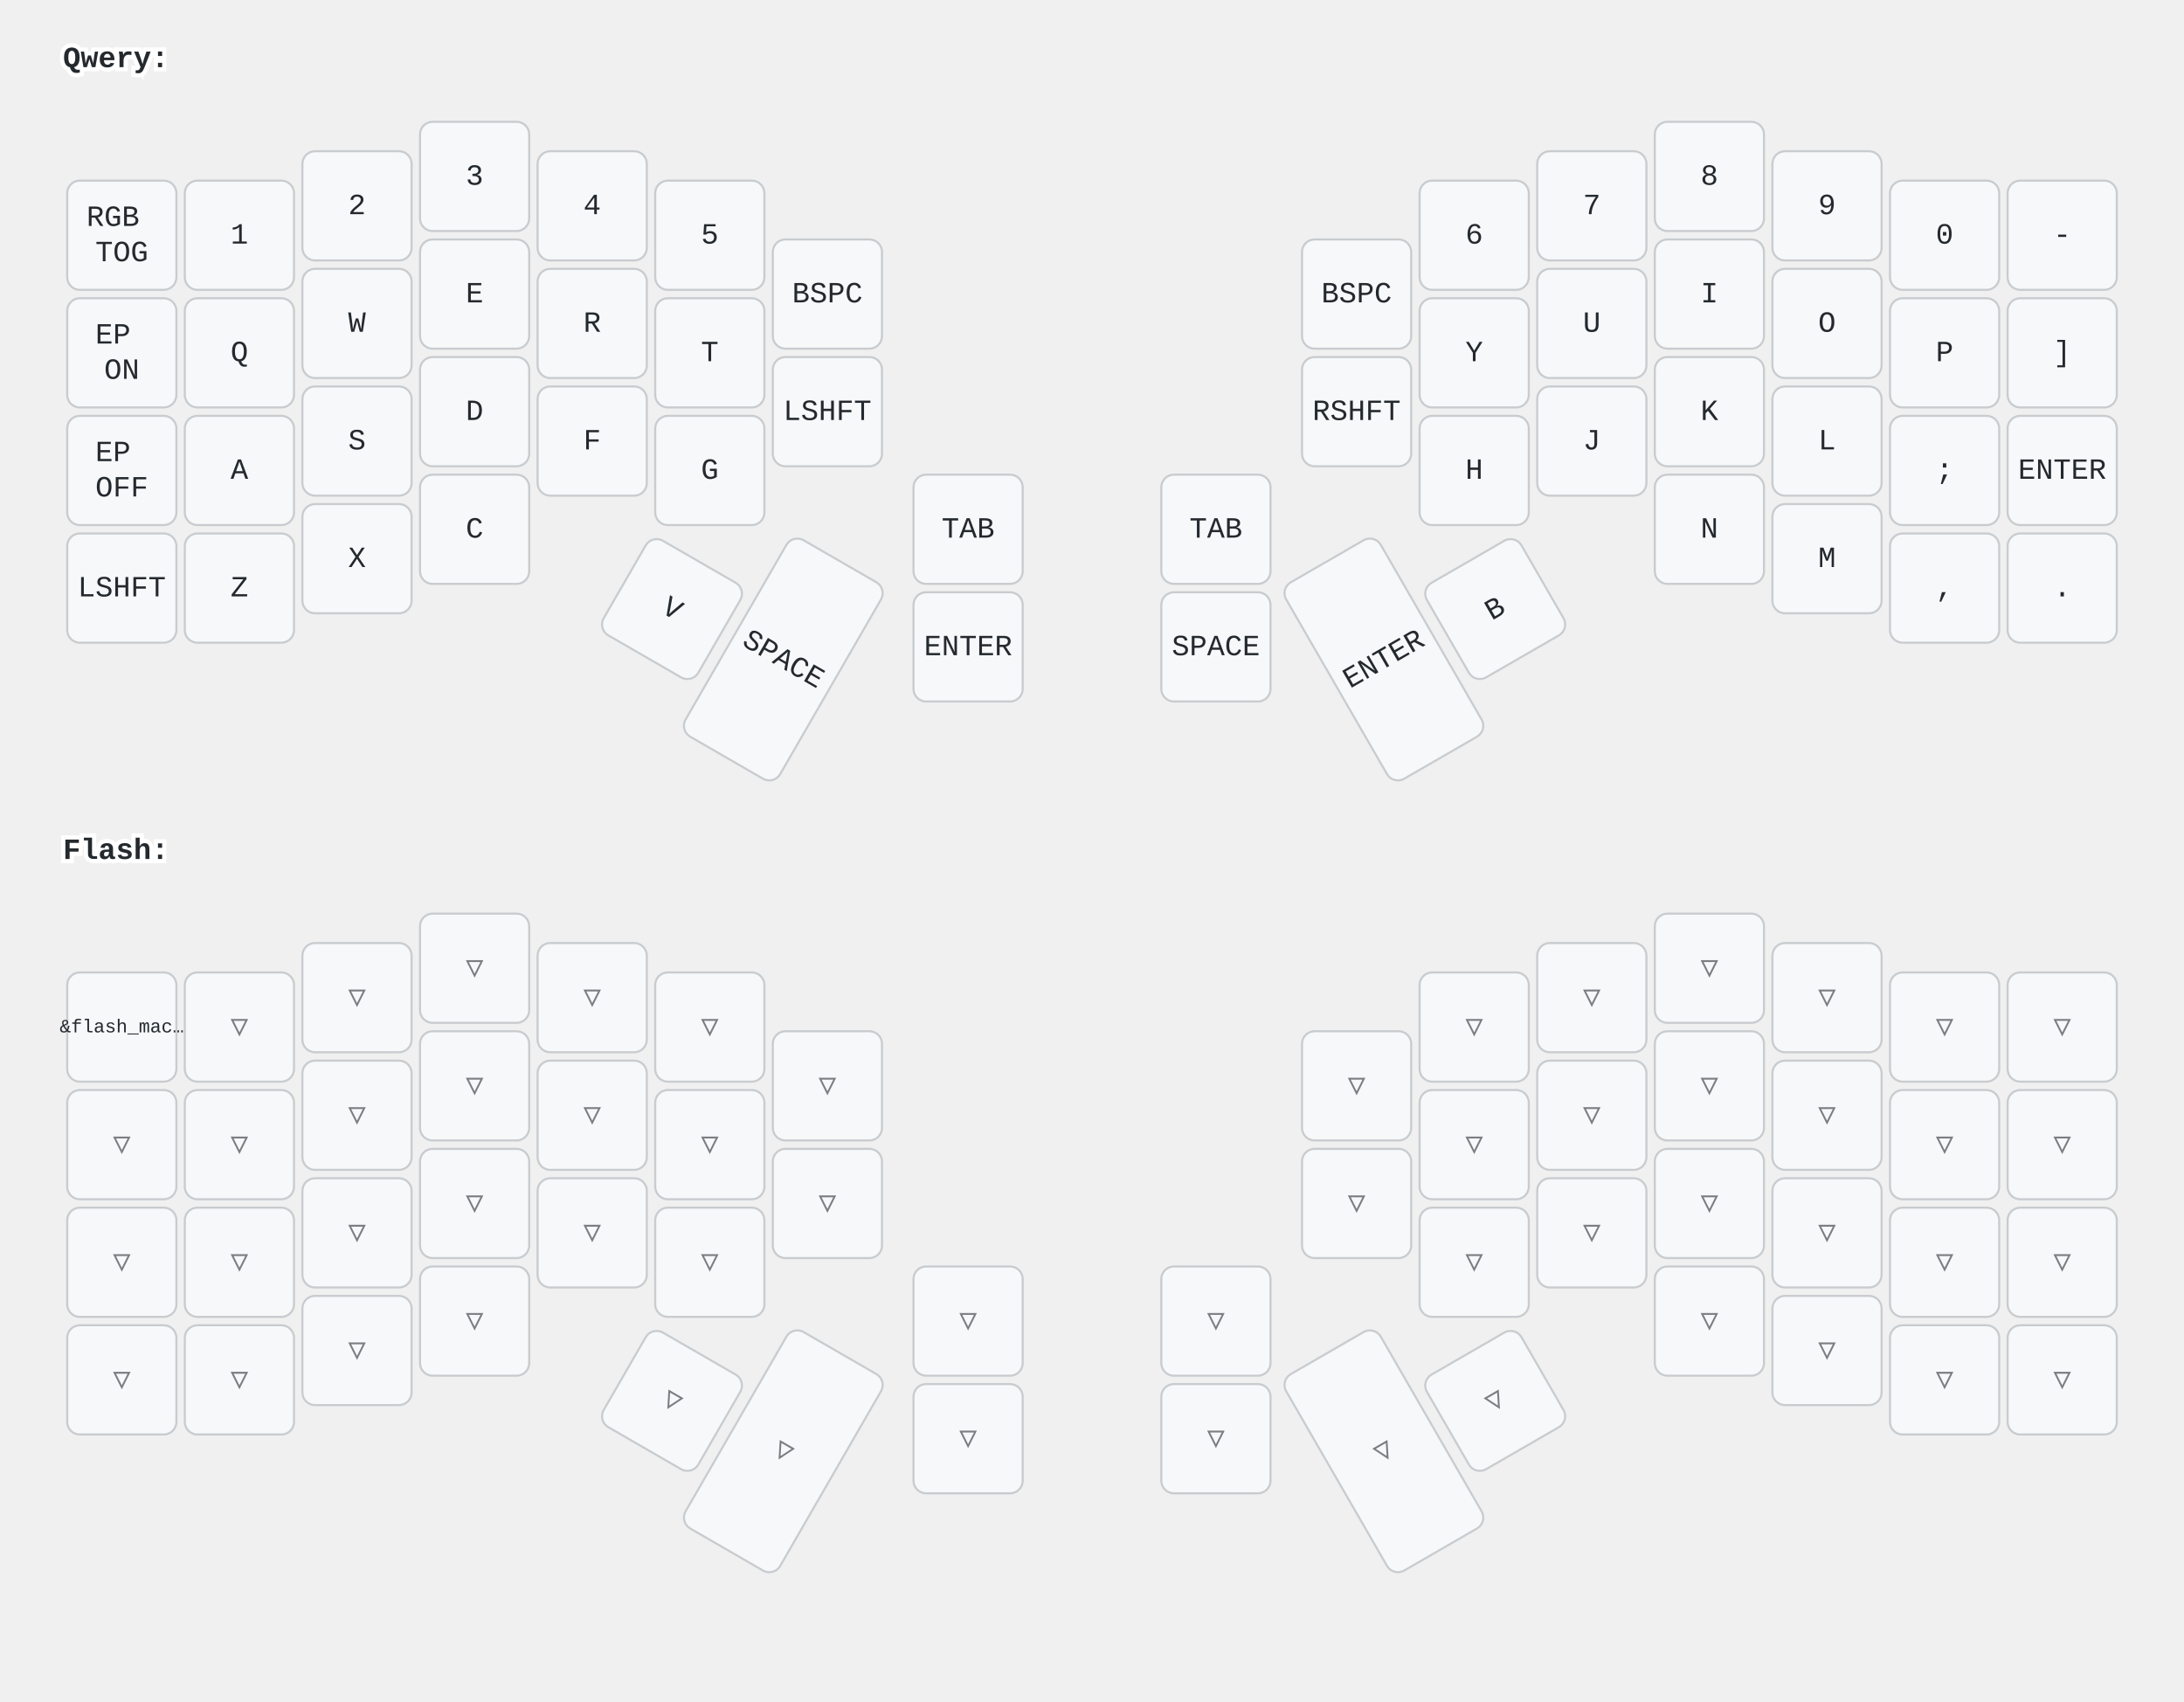
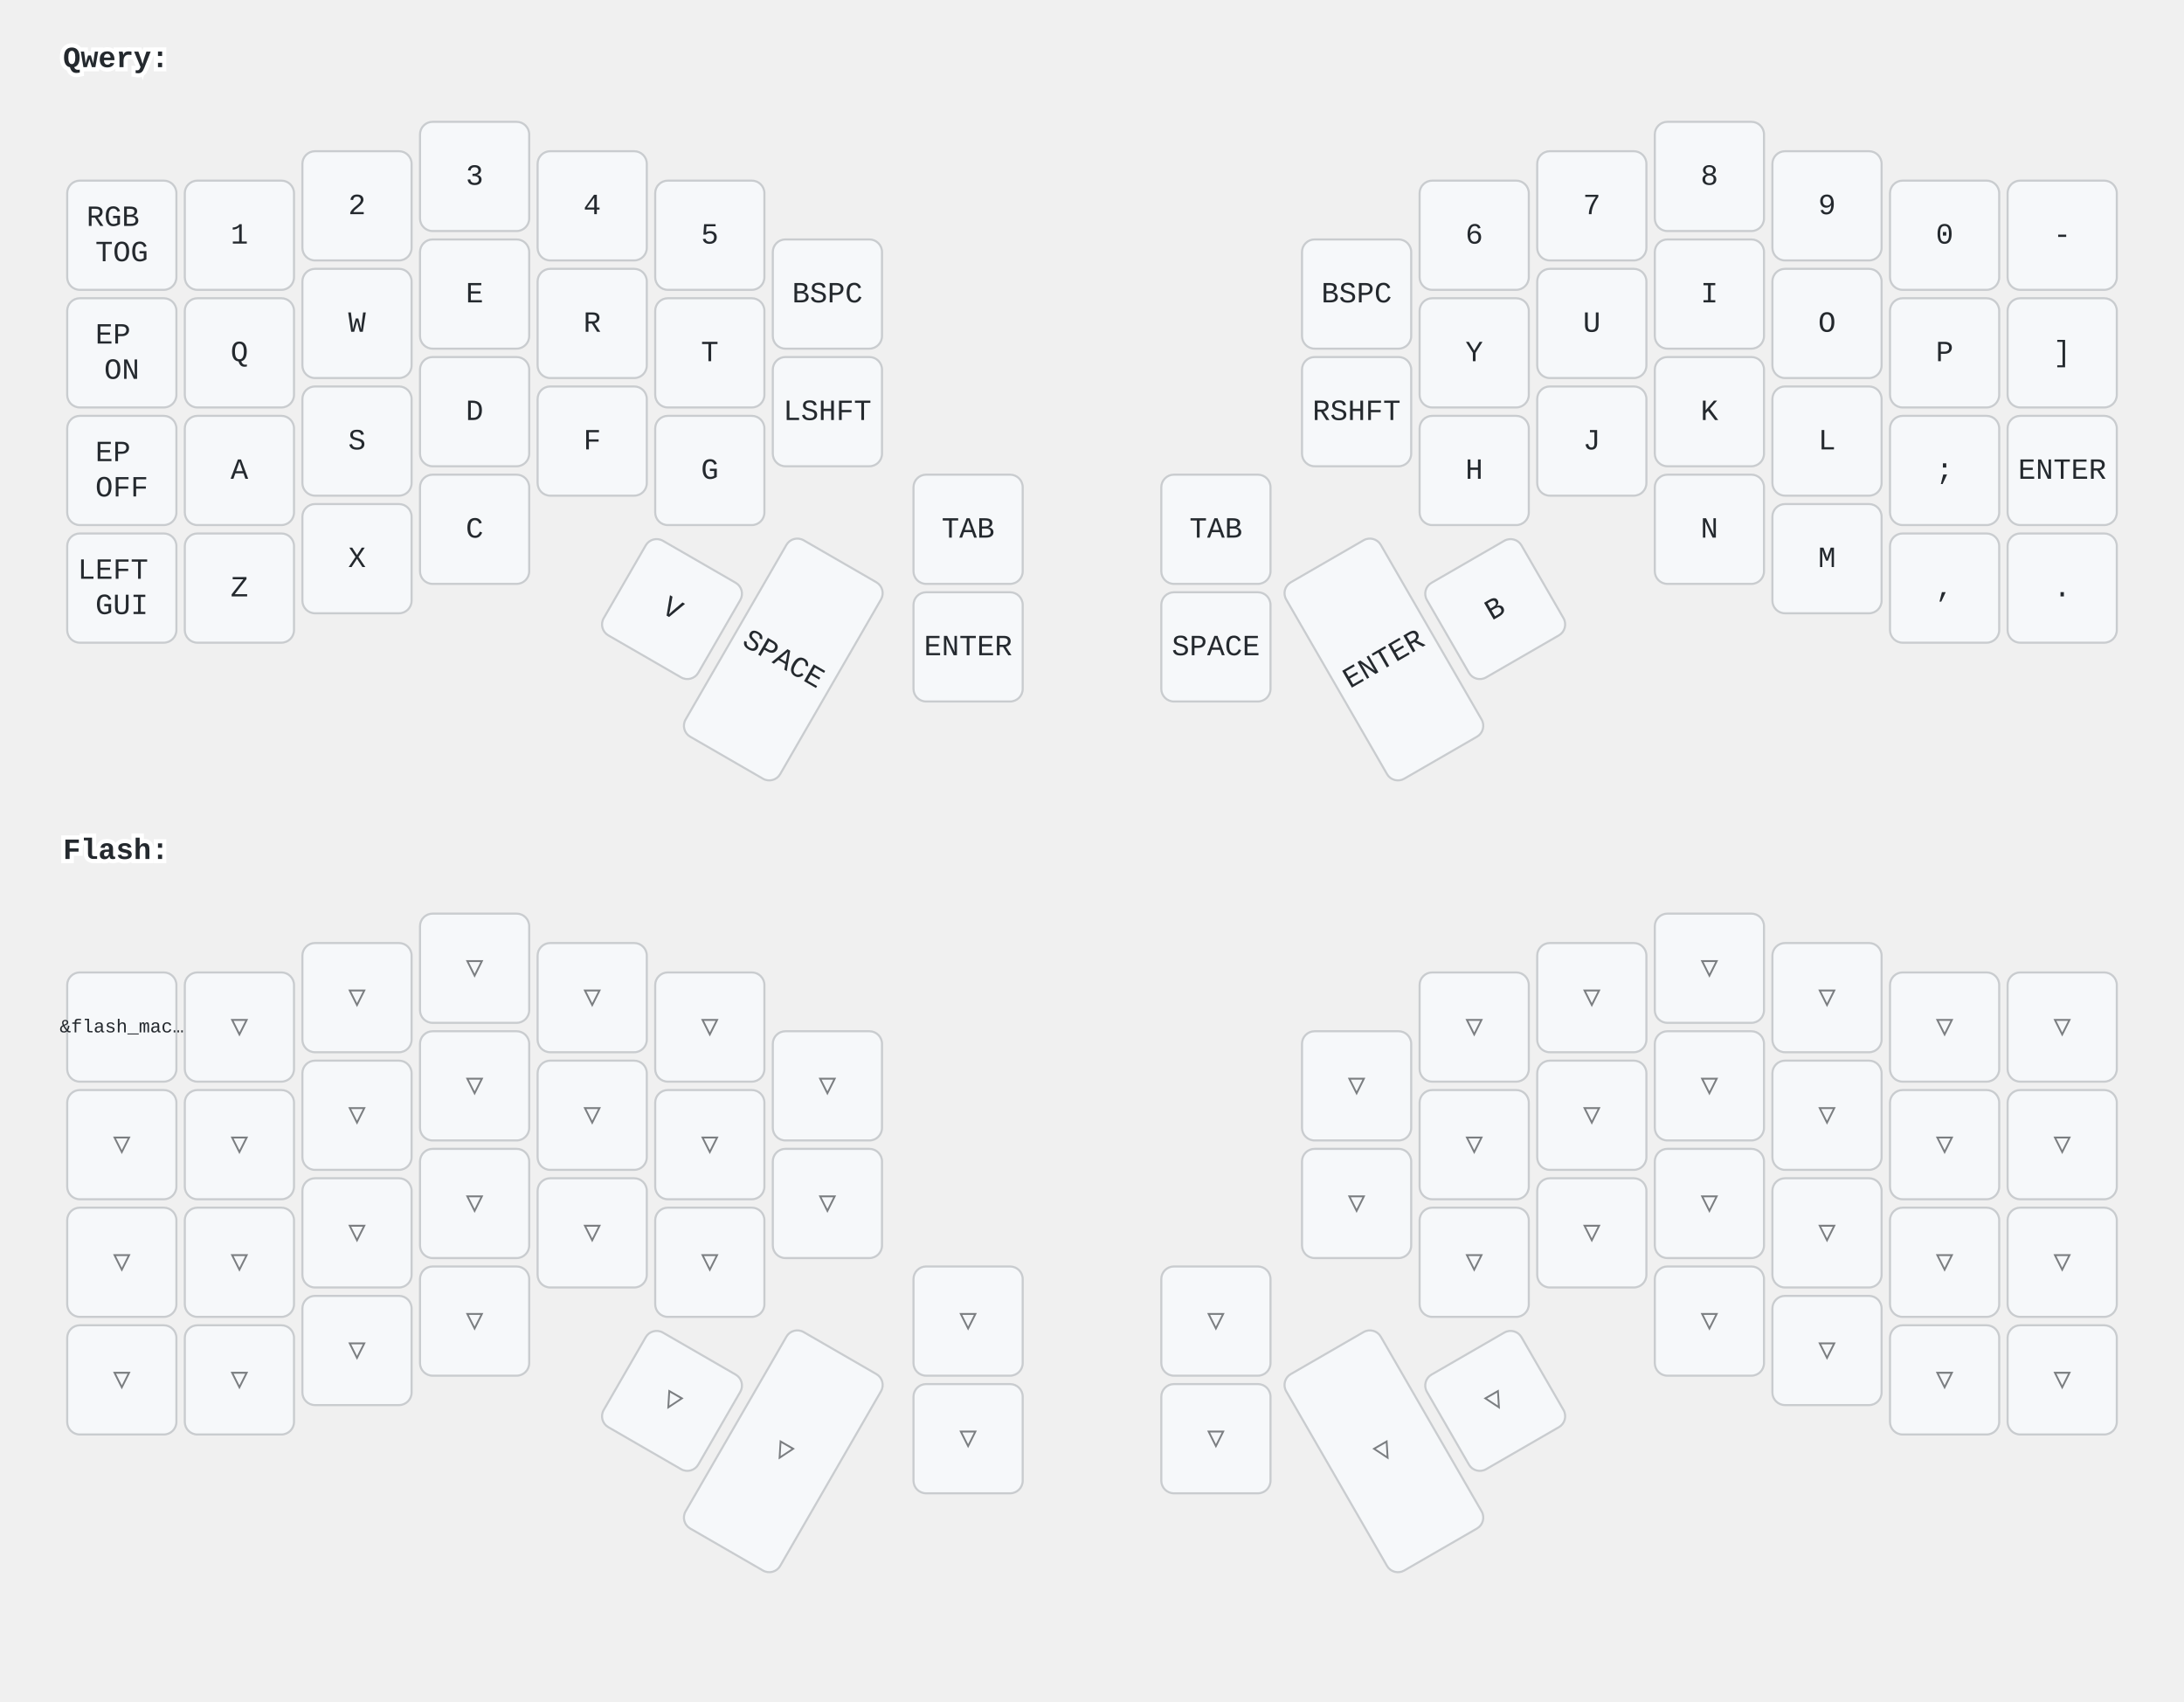
<svg xmlns="http://www.w3.org/2000/svg" width="1040" height="810" viewBox="0 0 1040 810" class="keymap">
  <style>/* inherit to force styles through use tags */
svg path {
    fill: inherit;
}

/* font and background color specifications */
svg.keymap {
    font-family: SFMono-Regular,Consolas,Liberation Mono,Menlo,monospace;
    font-size: 14px;
    font-kerning: normal;
    text-rendering: optimizeLegibility;
    fill: #24292e;
}

/* default key styling */
rect.key {
    fill: #f6f8fa;
}

rect.key, rect.combo {
    stroke: #c9cccf;
    stroke-width: 1;
}

/* default key side styling, only used is draw_key_sides is set */
rect.side {
    filter: brightness(90%);
}

/* color accent for combo boxes */
rect.combo, rect.combo-separate {
    fill: #cdf;
}

/* color accent for held keys */
rect.held, rect.combo.held {
    fill: #fdd;
}

/* color accent for ghost (optional) keys */
rect.ghost, rect.combo.ghost {
    stroke-dasharray: 4, 4;
    stroke-width: 2;
}

text {
    text-anchor: middle;
    dominant-baseline: middle;
}

/* styling for layer labels */
text.label {
    font-weight: bold;
    text-anchor: start;
    stroke: white;
    stroke-width: 4;
    paint-order: stroke;
}

/* styling for optional footer */
text.footer {
    text-anchor: end;
    dominant-baseline: auto;
    stroke: white;
    stroke-width: 4;
    paint-order: stroke;
}

/* styling for combo tap, and key hold/shifted label text */
text.combo, text.hold, text.shifted {
    font-size: 11px;
}

text.hold {
    text-anchor: middle;
    dominant-baseline: auto;
}

text.shifted {
    text-anchor: middle;
    dominant-baseline: hanging;
}

text.layer-activator {
    text-decoration: underline;
}

/* styling for hold/shifted label text in combo box */
text.combo.hold, text.combo.shifted {
    font-size: 8px;
}

/* lighter symbol for transparent keys */
text.trans {
    fill: #7b7e81;
}

/* styling for combo dendrons */
path.combo {
    stroke-width: 1;
    stroke: gray;
    fill: none;
}

/* Start Tabler Icons Cleanup */
/* cannot use height/width with glyphs */
.icon-tabler &gt; path {
    fill: inherit;
    stroke: inherit;
    stroke-width: 2;
}
/* hide tabler's default box */
.icon-tabler &gt; path[stroke="none"][fill="none"] {
    visibility: hidden;
}
/* End Tabler Icons Cleanup */
</style>
  <g transform="translate(30, 0)" class="layer-Qwery">
    <text x="0" y="28" class="label" id="Qwery">Qwery:</text>
    <g transform="translate(0, 56)">
      <g transform="translate(28, 56)" class="key keypos-0">
        <rect rx="6" ry="6" x="-26" y="-26" width="52" height="52" class="key" />
        <text x="0" y="0" class="key tap">
          <tspan x="0" dy="-0.6em">RGB</tspan>
          <tspan x="0" dy="1.2em">TOG</tspan>
        </text>
      </g>
      <g transform="translate(84, 56)" class="key keypos-1">
        <rect rx="6" ry="6" x="-26" y="-26" width="52" height="52" class="key" />
        <text x="0" y="0" class="key tap">1</text>
      </g>
      <g transform="translate(140, 42)" class="key keypos-2">
        <rect rx="6" ry="6" x="-26" y="-26" width="52" height="52" class="key" />
        <text x="0" y="0" class="key tap">2</text>
      </g>
      <g transform="translate(196, 28)" class="key keypos-3">
        <rect rx="6" ry="6" x="-26" y="-26" width="52" height="52" class="key" />
        <text x="0" y="0" class="key tap">3</text>
      </g>
      <g transform="translate(252, 42)" class="key keypos-4">
        <rect rx="6" ry="6" x="-26" y="-26" width="52" height="52" class="key" />
        <text x="0" y="0" class="key tap">4</text>
      </g>
      <g transform="translate(308, 56)" class="key keypos-5">
        <rect rx="6" ry="6" x="-26" y="-26" width="52" height="52" class="key" />
        <text x="0" y="0" class="key tap">5</text>
      </g>
      <g transform="translate(364, 84)" class="key keypos-6">
        <rect rx="6" ry="6" x="-26" y="-26" width="52" height="52" class="key" />
        <text x="0" y="0" class="key tap">BSPC</text>
      </g>
      <g transform="translate(616, 84)" class="key keypos-7">
        <rect rx="6" ry="6" x="-26" y="-26" width="52" height="52" class="key" />
        <text x="0" y="0" class="key tap">BSPC</text>
      </g>
      <g transform="translate(672, 56)" class="key keypos-8">
        <rect rx="6" ry="6" x="-26" y="-26" width="52" height="52" class="key" />
        <text x="0" y="0" class="key tap">6</text>
      </g>
      <g transform="translate(728, 42)" class="key keypos-9">
        <rect rx="6" ry="6" x="-26" y="-26" width="52" height="52" class="key" />
        <text x="0" y="0" class="key tap">7</text>
      </g>
      <g transform="translate(784, 28)" class="key keypos-10">
        <rect rx="6" ry="6" x="-26" y="-26" width="52" height="52" class="key" />
        <text x="0" y="0" class="key tap">8</text>
      </g>
      <g transform="translate(840, 42)" class="key keypos-11">
        <rect rx="6" ry="6" x="-26" y="-26" width="52" height="52" class="key" />
        <text x="0" y="0" class="key tap">9</text>
      </g>
      <g transform="translate(896, 56)" class="key keypos-12">
        <rect rx="6" ry="6" x="-26" y="-26" width="52" height="52" class="key" />
        <text x="0" y="0" class="key tap">0</text>
      </g>
      <g transform="translate(952, 56)" class="key keypos-13">
        <rect rx="6" ry="6" x="-26" y="-26" width="52" height="52" class="key" />
        <text x="0" y="0" class="key tap">-</text>
      </g>
      <g transform="translate(28, 112)" class="key keypos-14">
        <rect rx="6" ry="6" x="-26" y="-26" width="52" height="52" class="key" />
        <text x="0" y="0" class="key tap">
          <tspan x="0" dy="-0.6em">EP</tspan>
          <tspan x="0" dy="1.2em">ON</tspan>
        </text>
      </g>
      <g transform="translate(84, 112)" class="key keypos-15">
        <rect rx="6" ry="6" x="-26" y="-26" width="52" height="52" class="key" />
        <text x="0" y="0" class="key tap">Q</text>
      </g>
      <g transform="translate(140, 98)" class="key keypos-16">
        <rect rx="6" ry="6" x="-26" y="-26" width="52" height="52" class="key" />
        <text x="0" y="0" class="key tap">W</text>
      </g>
      <g transform="translate(196, 84)" class="key keypos-17">
        <rect rx="6" ry="6" x="-26" y="-26" width="52" height="52" class="key" />
        <text x="0" y="0" class="key tap">E</text>
      </g>
      <g transform="translate(252, 98)" class="key keypos-18">
        <rect rx="6" ry="6" x="-26" y="-26" width="52" height="52" class="key" />
        <text x="0" y="0" class="key tap">R</text>
      </g>
      <g transform="translate(308, 112)" class="key keypos-19">
        <rect rx="6" ry="6" x="-26" y="-26" width="52" height="52" class="key" />
        <text x="0" y="0" class="key tap">T</text>
      </g>
      <g transform="translate(364, 140)" class="key keypos-20">
        <rect rx="6" ry="6" x="-26" y="-26" width="52" height="52" class="key" />
        <text x="0" y="0" class="key tap">LSHFT</text>
      </g>
      <g transform="translate(616, 140)" class="key keypos-21">
        <rect rx="6" ry="6" x="-26" y="-26" width="52" height="52" class="key" />
        <text x="0" y="0" class="key tap">RSHFT</text>
      </g>
      <g transform="translate(672, 112)" class="key keypos-22">
        <rect rx="6" ry="6" x="-26" y="-26" width="52" height="52" class="key" />
        <text x="0" y="0" class="key tap">Y</text>
      </g>
      <g transform="translate(728, 98)" class="key keypos-23">
        <rect rx="6" ry="6" x="-26" y="-26" width="52" height="52" class="key" />
        <text x="0" y="0" class="key tap">U</text>
      </g>
      <g transform="translate(784, 84)" class="key keypos-24">
        <rect rx="6" ry="6" x="-26" y="-26" width="52" height="52" class="key" />
        <text x="0" y="0" class="key tap">I</text>
      </g>
      <g transform="translate(840, 98)" class="key keypos-25">
        <rect rx="6" ry="6" x="-26" y="-26" width="52" height="52" class="key" />
        <text x="0" y="0" class="key tap">O</text>
      </g>
      <g transform="translate(896, 112)" class="key keypos-26">
        <rect rx="6" ry="6" x="-26" y="-26" width="52" height="52" class="key" />
        <text x="0" y="0" class="key tap">P</text>
      </g>
      <g transform="translate(952, 112)" class="key keypos-27">
        <rect rx="6" ry="6" x="-26" y="-26" width="52" height="52" class="key" />
        <text x="0" y="0" class="key tap">]</text>
      </g>
      <g transform="translate(28, 168)" class="key keypos-28">
        <rect rx="6" ry="6" x="-26" y="-26" width="52" height="52" class="key" />
        <text x="0" y="0" class="key tap">
          <tspan x="0" dy="-0.6em">EP</tspan>
          <tspan x="0" dy="1.2em">OFF</tspan>
        </text>
      </g>
      <g transform="translate(84, 168)" class="key keypos-29">
        <rect rx="6" ry="6" x="-26" y="-26" width="52" height="52" class="key" />
        <text x="0" y="0" class="key tap">A</text>
      </g>
      <g transform="translate(140, 154)" class="key keypos-30">
        <rect rx="6" ry="6" x="-26" y="-26" width="52" height="52" class="key" />
        <text x="0" y="0" class="key tap">S</text>
      </g>
      <g transform="translate(196, 140)" class="key keypos-31">
        <rect rx="6" ry="6" x="-26" y="-26" width="52" height="52" class="key" />
        <text x="0" y="0" class="key tap">D</text>
      </g>
      <g transform="translate(252, 154)" class="key keypos-32">
        <rect rx="6" ry="6" x="-26" y="-26" width="52" height="52" class="key" />
        <text x="0" y="0" class="key tap">F</text>
      </g>
      <g transform="translate(308, 168)" class="key keypos-33">
        <rect rx="6" ry="6" x="-26" y="-26" width="52" height="52" class="key" />
        <text x="0" y="0" class="key tap">G</text>
      </g>
      <g transform="translate(431, 196)" class="key keypos-34">
        <rect rx="6" ry="6" x="-26" y="-26" width="52" height="52" class="key" />
        <text x="0" y="0" class="key tap">TAB</text>
      </g>
      <g transform="translate(549, 196)" class="key keypos-35">
        <rect rx="6" ry="6" x="-26" y="-26" width="52" height="52" class="key" />
        <text x="0" y="0" class="key tap">TAB</text>
      </g>
      <g transform="translate(672, 168)" class="key keypos-36">
        <rect rx="6" ry="6" x="-26" y="-26" width="52" height="52" class="key" />
        <text x="0" y="0" class="key tap">H</text>
      </g>
      <g transform="translate(728, 154)" class="key keypos-37">
        <rect rx="6" ry="6" x="-26" y="-26" width="52" height="52" class="key" />
        <text x="0" y="0" class="key tap">J</text>
      </g>
      <g transform="translate(784, 140)" class="key keypos-38">
        <rect rx="6" ry="6" x="-26" y="-26" width="52" height="52" class="key" />
        <text x="0" y="0" class="key tap">K</text>
      </g>
      <g transform="translate(840, 154)" class="key keypos-39">
        <rect rx="6" ry="6" x="-26" y="-26" width="52" height="52" class="key" />
        <text x="0" y="0" class="key tap">L</text>
      </g>
      <g transform="translate(896, 168)" class="key keypos-40">
        <rect rx="6" ry="6" x="-26" y="-26" width="52" height="52" class="key" />
        <text x="0" y="0" class="key tap">;</text>
      </g>
      <g transform="translate(952, 168)" class="key keypos-41">
        <rect rx="6" ry="6" x="-26" y="-26" width="52" height="52" class="key" />
        <text x="0" y="0" class="key tap">ENTER</text>
      </g>
      <g transform="translate(28, 224)" class="key keypos-42">
        <rect rx="6" ry="6" x="-26" y="-26" width="52" height="52" class="key" />
-         <text x="0" y="0" class="key tap">LSHFT</text>
+         <text x="0" y="0" class="key tap">
+           <tspan x="0" dy="-0.6em">LEFT</tspan>
+           <tspan x="0" dy="1.2em">GUI</tspan>
+         </text>
      </g>
      <g transform="translate(84, 224)" class="key keypos-43">
        <rect rx="6" ry="6" x="-26" y="-26" width="52" height="52" class="key" />
        <text x="0" y="0" class="key tap">Z</text>
      </g>
      <g transform="translate(140, 210)" class="key keypos-44">
        <rect rx="6" ry="6" x="-26" y="-26" width="52" height="52" class="key" />
        <text x="0" y="0" class="key tap">X</text>
      </g>
      <g transform="translate(196, 196)" class="key keypos-45">
        <rect rx="6" ry="6" x="-26" y="-26" width="52" height="52" class="key" />
        <text x="0" y="0" class="key tap">C</text>
      </g>
      <g transform="translate(290, 234) rotate(30.0)" class="key keypos-46">
        <rect rx="6" ry="6" x="-26" y="-26" width="52" height="52" class="key" />
        <text x="0" y="0" class="key tap">V</text>
      </g>
      <g transform="translate(343, 258) rotate(30.0)" class="key keypos-47">
        <rect rx="6" ry="6" x="-26" y="-54" width="52" height="108" class="key" />
        <text x="0" y="0" class="key tap">SPACE</text>
      </g>
      <g transform="translate(431, 252)" class="key keypos-48">
        <rect rx="6" ry="6" x="-26" y="-26" width="52" height="52" class="key" />
        <text x="0" y="0" class="key tap">ENTER</text>
      </g>
      <g transform="translate(549, 252)" class="key keypos-49">
        <rect rx="6" ry="6" x="-26" y="-26" width="52" height="52" class="key" />
        <text x="0" y="0" class="key tap">SPACE</text>
      </g>
      <g transform="translate(629, 258) rotate(-30.0)" class="key keypos-50">
        <rect rx="6" ry="6" x="-26" y="-54" width="52" height="108" class="key" />
        <text x="0" y="0" class="key tap">ENTER</text>
      </g>
      <g transform="translate(682, 234) rotate(-30.0)" class="key keypos-51">
        <rect rx="6" ry="6" x="-26" y="-26" width="52" height="52" class="key" />
        <text x="0" y="0" class="key tap">B</text>
      </g>
      <g transform="translate(784, 196)" class="key keypos-52">
        <rect rx="6" ry="6" x="-26" y="-26" width="52" height="52" class="key" />
        <text x="0" y="0" class="key tap">N</text>
      </g>
      <g transform="translate(840, 210)" class="key keypos-53">
        <rect rx="6" ry="6" x="-26" y="-26" width="52" height="52" class="key" />
        <text x="0" y="0" class="key tap">M</text>
      </g>
      <g transform="translate(896, 224)" class="key keypos-54">
        <rect rx="6" ry="6" x="-26" y="-26" width="52" height="52" class="key" />
        <text x="0" y="0" class="key tap">,</text>
      </g>
      <g transform="translate(952, 224)" class="key keypos-55">
        <rect rx="6" ry="6" x="-26" y="-26" width="52" height="52" class="key" />
        <text x="0" y="0" class="key tap">.</text>
      </g>
    </g>
  </g>
  <g transform="translate(30, 377)" class="layer-Flash">
    <text x="0" y="28" class="label" id="Flash">Flash:</text>
    <g transform="translate(0, 56)">
      <g transform="translate(28, 56)" class="key keypos-0">
        <rect rx="6" ry="6" x="-26" y="-26" width="52" height="52" class="key" />
        <text x="0" y="0" class="key tap">
          <tspan style="font-size: 64%">&amp;flash_mac…</tspan>
        </text>
      </g>
      <g transform="translate(84, 56)" class="key trans keypos-1">
        <rect rx="6" ry="6" x="-26" y="-26" width="52" height="52" class="key trans" />
        <text x="0" y="0" class="key trans tap">▽</text>
      </g>
      <g transform="translate(140, 42)" class="key trans keypos-2">
        <rect rx="6" ry="6" x="-26" y="-26" width="52" height="52" class="key trans" />
        <text x="0" y="0" class="key trans tap">▽</text>
      </g>
      <g transform="translate(196, 28)" class="key trans keypos-3">
        <rect rx="6" ry="6" x="-26" y="-26" width="52" height="52" class="key trans" />
        <text x="0" y="0" class="key trans tap">▽</text>
      </g>
      <g transform="translate(252, 42)" class="key trans keypos-4">
        <rect rx="6" ry="6" x="-26" y="-26" width="52" height="52" class="key trans" />
        <text x="0" y="0" class="key trans tap">▽</text>
      </g>
      <g transform="translate(308, 56)" class="key trans keypos-5">
        <rect rx="6" ry="6" x="-26" y="-26" width="52" height="52" class="key trans" />
        <text x="0" y="0" class="key trans tap">▽</text>
      </g>
      <g transform="translate(364, 84)" class="key trans keypos-6">
        <rect rx="6" ry="6" x="-26" y="-26" width="52" height="52" class="key trans" />
        <text x="0" y="0" class="key trans tap">▽</text>
      </g>
      <g transform="translate(616, 84)" class="key trans keypos-7">
        <rect rx="6" ry="6" x="-26" y="-26" width="52" height="52" class="key trans" />
        <text x="0" y="0" class="key trans tap">▽</text>
      </g>
      <g transform="translate(672, 56)" class="key trans keypos-8">
        <rect rx="6" ry="6" x="-26" y="-26" width="52" height="52" class="key trans" />
        <text x="0" y="0" class="key trans tap">▽</text>
      </g>
      <g transform="translate(728, 42)" class="key trans keypos-9">
        <rect rx="6" ry="6" x="-26" y="-26" width="52" height="52" class="key trans" />
        <text x="0" y="0" class="key trans tap">▽</text>
      </g>
      <g transform="translate(784, 28)" class="key trans keypos-10">
        <rect rx="6" ry="6" x="-26" y="-26" width="52" height="52" class="key trans" />
        <text x="0" y="0" class="key trans tap">▽</text>
      </g>
      <g transform="translate(840, 42)" class="key trans keypos-11">
        <rect rx="6" ry="6" x="-26" y="-26" width="52" height="52" class="key trans" />
        <text x="0" y="0" class="key trans tap">▽</text>
      </g>
      <g transform="translate(896, 56)" class="key trans keypos-12">
        <rect rx="6" ry="6" x="-26" y="-26" width="52" height="52" class="key trans" />
        <text x="0" y="0" class="key trans tap">▽</text>
      </g>
      <g transform="translate(952, 56)" class="key trans keypos-13">
        <rect rx="6" ry="6" x="-26" y="-26" width="52" height="52" class="key trans" />
        <text x="0" y="0" class="key trans tap">▽</text>
      </g>
      <g transform="translate(28, 112)" class="key trans keypos-14">
        <rect rx="6" ry="6" x="-26" y="-26" width="52" height="52" class="key trans" />
        <text x="0" y="0" class="key trans tap">▽</text>
      </g>
      <g transform="translate(84, 112)" class="key trans keypos-15">
        <rect rx="6" ry="6" x="-26" y="-26" width="52" height="52" class="key trans" />
        <text x="0" y="0" class="key trans tap">▽</text>
      </g>
      <g transform="translate(140, 98)" class="key trans keypos-16">
        <rect rx="6" ry="6" x="-26" y="-26" width="52" height="52" class="key trans" />
        <text x="0" y="0" class="key trans tap">▽</text>
      </g>
      <g transform="translate(196, 84)" class="key trans keypos-17">
        <rect rx="6" ry="6" x="-26" y="-26" width="52" height="52" class="key trans" />
        <text x="0" y="0" class="key trans tap">▽</text>
      </g>
      <g transform="translate(252, 98)" class="key trans keypos-18">
        <rect rx="6" ry="6" x="-26" y="-26" width="52" height="52" class="key trans" />
        <text x="0" y="0" class="key trans tap">▽</text>
      </g>
      <g transform="translate(308, 112)" class="key trans keypos-19">
        <rect rx="6" ry="6" x="-26" y="-26" width="52" height="52" class="key trans" />
        <text x="0" y="0" class="key trans tap">▽</text>
      </g>
      <g transform="translate(364, 140)" class="key trans keypos-20">
        <rect rx="6" ry="6" x="-26" y="-26" width="52" height="52" class="key trans" />
        <text x="0" y="0" class="key trans tap">▽</text>
      </g>
      <g transform="translate(616, 140)" class="key trans keypos-21">
        <rect rx="6" ry="6" x="-26" y="-26" width="52" height="52" class="key trans" />
        <text x="0" y="0" class="key trans tap">▽</text>
      </g>
      <g transform="translate(672, 112)" class="key trans keypos-22">
        <rect rx="6" ry="6" x="-26" y="-26" width="52" height="52" class="key trans" />
        <text x="0" y="0" class="key trans tap">▽</text>
      </g>
      <g transform="translate(728, 98)" class="key trans keypos-23">
        <rect rx="6" ry="6" x="-26" y="-26" width="52" height="52" class="key trans" />
        <text x="0" y="0" class="key trans tap">▽</text>
      </g>
      <g transform="translate(784, 84)" class="key trans keypos-24">
        <rect rx="6" ry="6" x="-26" y="-26" width="52" height="52" class="key trans" />
        <text x="0" y="0" class="key trans tap">▽</text>
      </g>
      <g transform="translate(840, 98)" class="key trans keypos-25">
        <rect rx="6" ry="6" x="-26" y="-26" width="52" height="52" class="key trans" />
        <text x="0" y="0" class="key trans tap">▽</text>
      </g>
      <g transform="translate(896, 112)" class="key trans keypos-26">
        <rect rx="6" ry="6" x="-26" y="-26" width="52" height="52" class="key trans" />
        <text x="0" y="0" class="key trans tap">▽</text>
      </g>
      <g transform="translate(952, 112)" class="key trans keypos-27">
        <rect rx="6" ry="6" x="-26" y="-26" width="52" height="52" class="key trans" />
        <text x="0" y="0" class="key trans tap">▽</text>
      </g>
      <g transform="translate(28, 168)" class="key trans keypos-28">
        <rect rx="6" ry="6" x="-26" y="-26" width="52" height="52" class="key trans" />
        <text x="0" y="0" class="key trans tap">▽</text>
      </g>
      <g transform="translate(84, 168)" class="key trans keypos-29">
        <rect rx="6" ry="6" x="-26" y="-26" width="52" height="52" class="key trans" />
        <text x="0" y="0" class="key trans tap">▽</text>
      </g>
      <g transform="translate(140, 154)" class="key trans keypos-30">
        <rect rx="6" ry="6" x="-26" y="-26" width="52" height="52" class="key trans" />
        <text x="0" y="0" class="key trans tap">▽</text>
      </g>
      <g transform="translate(196, 140)" class="key trans keypos-31">
        <rect rx="6" ry="6" x="-26" y="-26" width="52" height="52" class="key trans" />
        <text x="0" y="0" class="key trans tap">▽</text>
      </g>
      <g transform="translate(252, 154)" class="key trans keypos-32">
        <rect rx="6" ry="6" x="-26" y="-26" width="52" height="52" class="key trans" />
        <text x="0" y="0" class="key trans tap">▽</text>
      </g>
      <g transform="translate(308, 168)" class="key trans keypos-33">
        <rect rx="6" ry="6" x="-26" y="-26" width="52" height="52" class="key trans" />
        <text x="0" y="0" class="key trans tap">▽</text>
      </g>
      <g transform="translate(431, 196)" class="key trans keypos-34">
        <rect rx="6" ry="6" x="-26" y="-26" width="52" height="52" class="key trans" />
        <text x="0" y="0" class="key trans tap">▽</text>
      </g>
      <g transform="translate(549, 196)" class="key trans keypos-35">
        <rect rx="6" ry="6" x="-26" y="-26" width="52" height="52" class="key trans" />
        <text x="0" y="0" class="key trans tap">▽</text>
      </g>
      <g transform="translate(672, 168)" class="key trans keypos-36">
        <rect rx="6" ry="6" x="-26" y="-26" width="52" height="52" class="key trans" />
        <text x="0" y="0" class="key trans tap">▽</text>
      </g>
      <g transform="translate(728, 154)" class="key trans keypos-37">
        <rect rx="6" ry="6" x="-26" y="-26" width="52" height="52" class="key trans" />
        <text x="0" y="0" class="key trans tap">▽</text>
      </g>
      <g transform="translate(784, 140)" class="key trans keypos-38">
        <rect rx="6" ry="6" x="-26" y="-26" width="52" height="52" class="key trans" />
        <text x="0" y="0" class="key trans tap">▽</text>
      </g>
      <g transform="translate(840, 154)" class="key trans keypos-39">
        <rect rx="6" ry="6" x="-26" y="-26" width="52" height="52" class="key trans" />
        <text x="0" y="0" class="key trans tap">▽</text>
      </g>
      <g transform="translate(896, 168)" class="key trans keypos-40">
        <rect rx="6" ry="6" x="-26" y="-26" width="52" height="52" class="key trans" />
        <text x="0" y="0" class="key trans tap">▽</text>
      </g>
      <g transform="translate(952, 168)" class="key trans keypos-41">
        <rect rx="6" ry="6" x="-26" y="-26" width="52" height="52" class="key trans" />
        <text x="0" y="0" class="key trans tap">▽</text>
      </g>
      <g transform="translate(28, 224)" class="key trans keypos-42">
        <rect rx="6" ry="6" x="-26" y="-26" width="52" height="52" class="key trans" />
        <text x="0" y="0" class="key trans tap">▽</text>
      </g>
      <g transform="translate(84, 224)" class="key trans keypos-43">
        <rect rx="6" ry="6" x="-26" y="-26" width="52" height="52" class="key trans" />
        <text x="0" y="0" class="key trans tap">▽</text>
      </g>
      <g transform="translate(140, 210)" class="key trans keypos-44">
        <rect rx="6" ry="6" x="-26" y="-26" width="52" height="52" class="key trans" />
        <text x="0" y="0" class="key trans tap">▽</text>
      </g>
      <g transform="translate(196, 196)" class="key trans keypos-45">
        <rect rx="6" ry="6" x="-26" y="-26" width="52" height="52" class="key trans" />
        <text x="0" y="0" class="key trans tap">▽</text>
      </g>
      <g transform="translate(290, 234) rotate(30.0)" class="key trans keypos-46">
        <rect rx="6" ry="6" x="-26" y="-26" width="52" height="52" class="key trans" />
        <text x="0" y="0" class="key trans tap">▽</text>
      </g>
      <g transform="translate(343, 258) rotate(30.0)" class="key trans keypos-47">
        <rect rx="6" ry="6" x="-26" y="-54" width="52" height="108" class="key trans" />
        <text x="0" y="0" class="key trans tap">▽</text>
      </g>
      <g transform="translate(431, 252)" class="key trans keypos-48">
        <rect rx="6" ry="6" x="-26" y="-26" width="52" height="52" class="key trans" />
        <text x="0" y="0" class="key trans tap">▽</text>
      </g>
      <g transform="translate(549, 252)" class="key trans keypos-49">
        <rect rx="6" ry="6" x="-26" y="-26" width="52" height="52" class="key trans" />
        <text x="0" y="0" class="key trans tap">▽</text>
      </g>
      <g transform="translate(629, 258) rotate(-30.0)" class="key trans keypos-50">
        <rect rx="6" ry="6" x="-26" y="-54" width="52" height="108" class="key trans" />
        <text x="0" y="0" class="key trans tap">▽</text>
      </g>
      <g transform="translate(682, 234) rotate(-30.0)" class="key trans keypos-51">
        <rect rx="6" ry="6" x="-26" y="-26" width="52" height="52" class="key trans" />
        <text x="0" y="0" class="key trans tap">▽</text>
      </g>
      <g transform="translate(784, 196)" class="key trans keypos-52">
        <rect rx="6" ry="6" x="-26" y="-26" width="52" height="52" class="key trans" />
        <text x="0" y="0" class="key trans tap">▽</text>
      </g>
      <g transform="translate(840, 210)" class="key trans keypos-53">
        <rect rx="6" ry="6" x="-26" y="-26" width="52" height="52" class="key trans" />
        <text x="0" y="0" class="key trans tap">▽</text>
      </g>
      <g transform="translate(896, 224)" class="key trans keypos-54">
        <rect rx="6" ry="6" x="-26" y="-26" width="52" height="52" class="key trans" />
        <text x="0" y="0" class="key trans tap">▽</text>
      </g>
      <g transform="translate(952, 224)" class="key trans keypos-55">
        <rect rx="6" ry="6" x="-26" y="-26" width="52" height="52" class="key trans" />
        <text x="0" y="0" class="key trans tap">▽</text>
      </g>
    </g>
  </g>
</svg>
